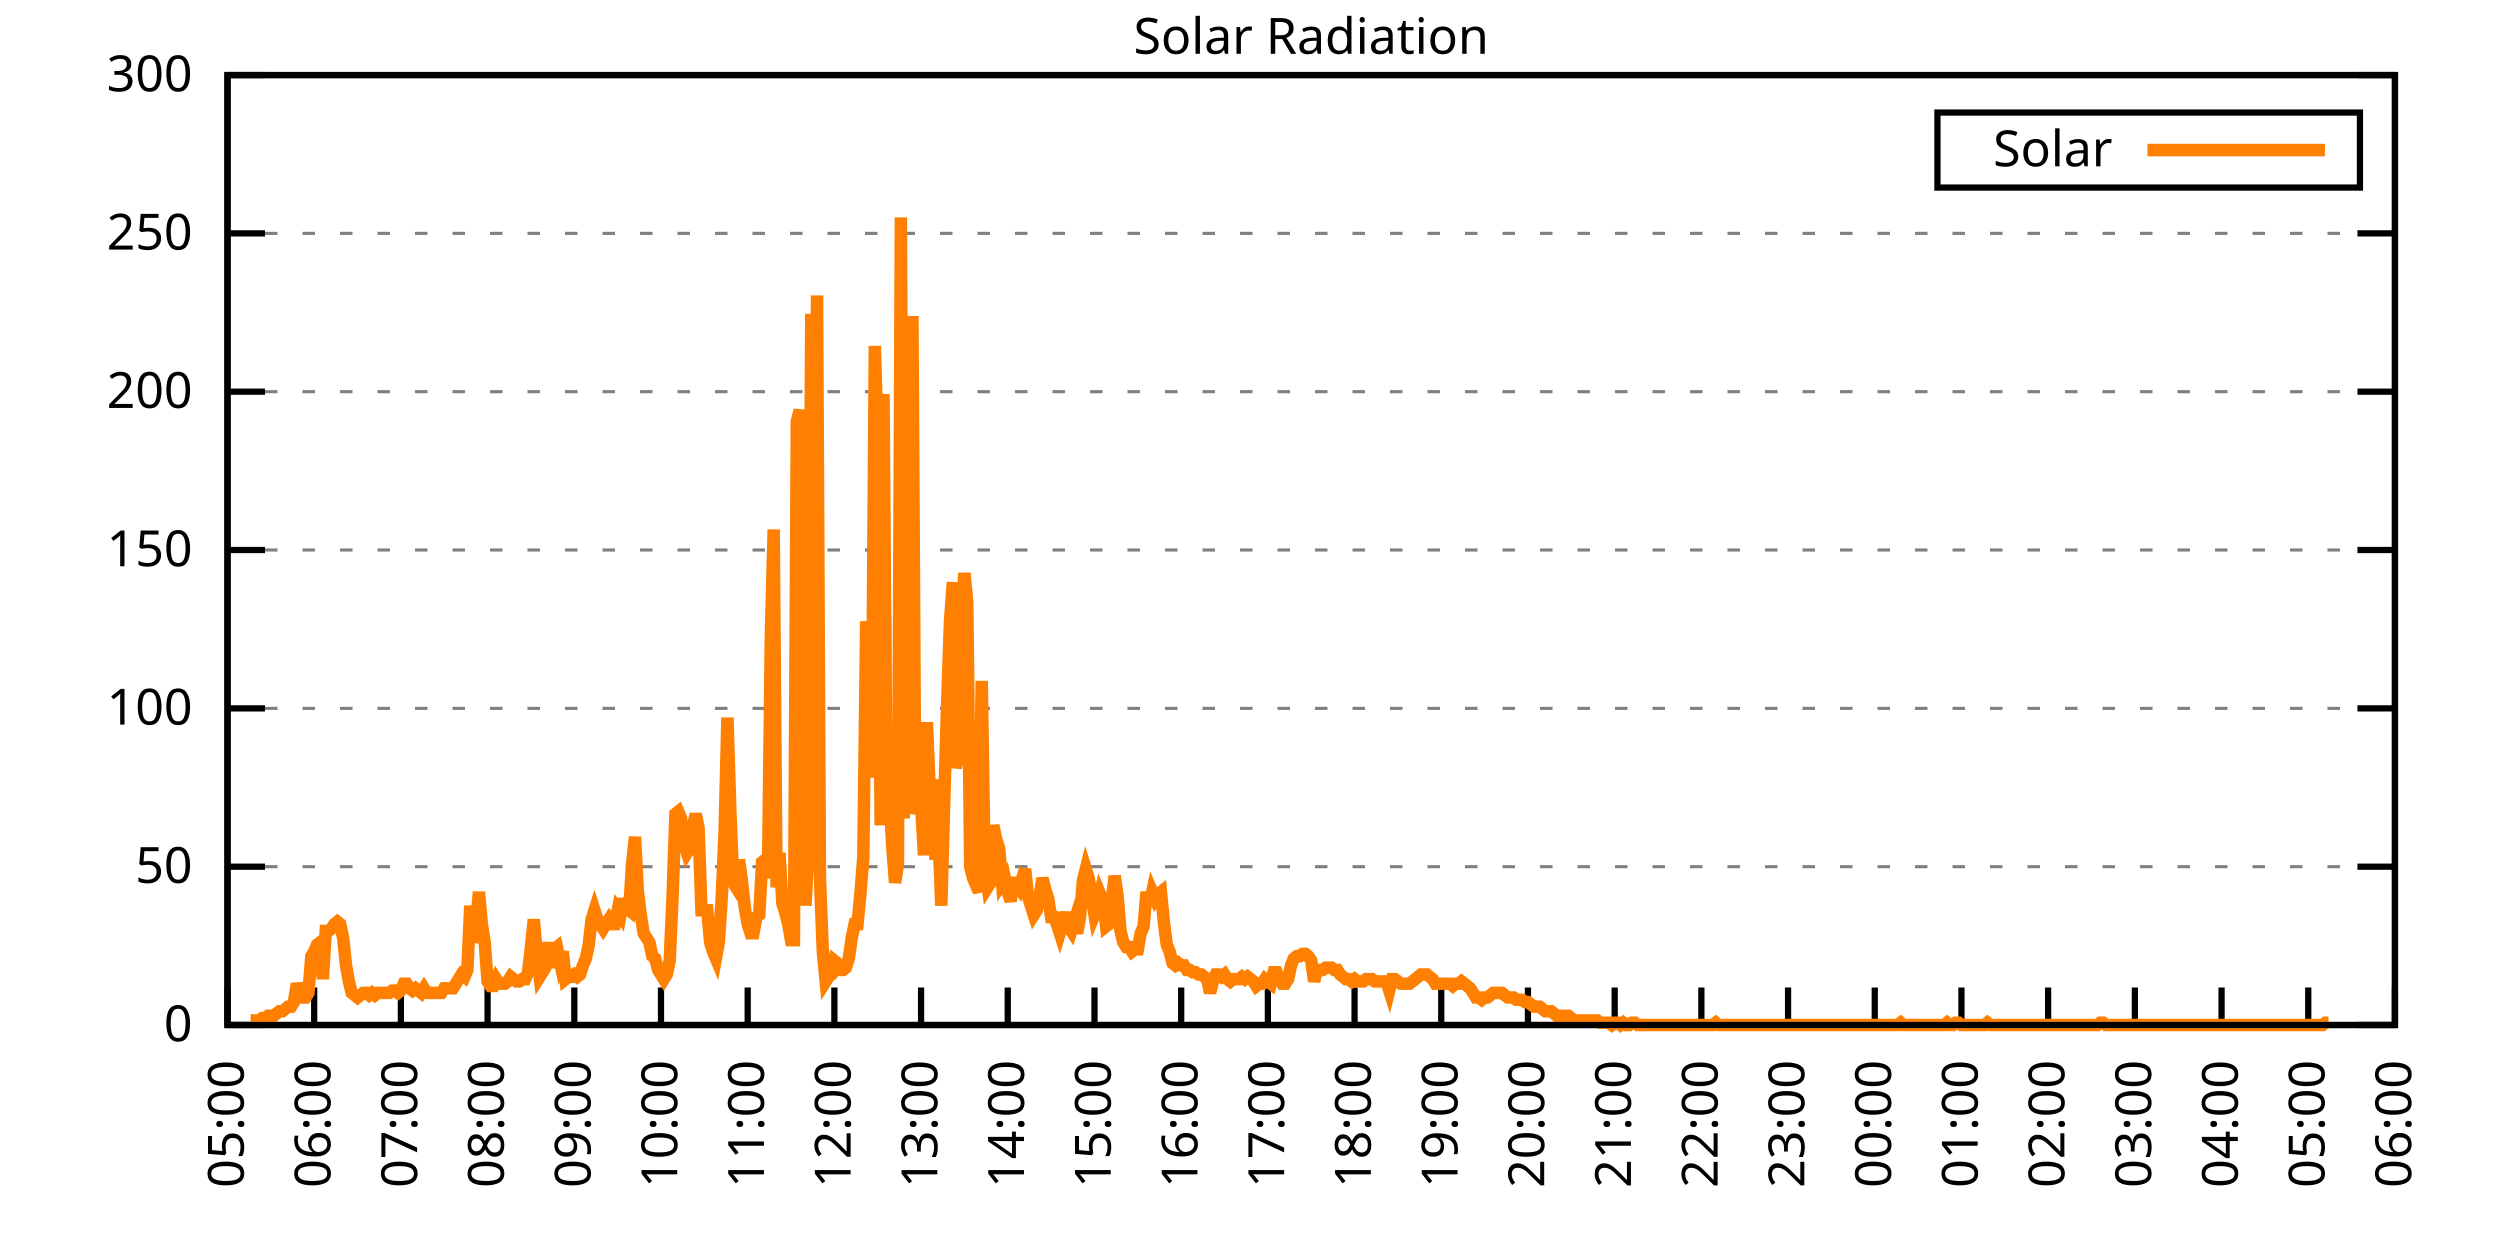
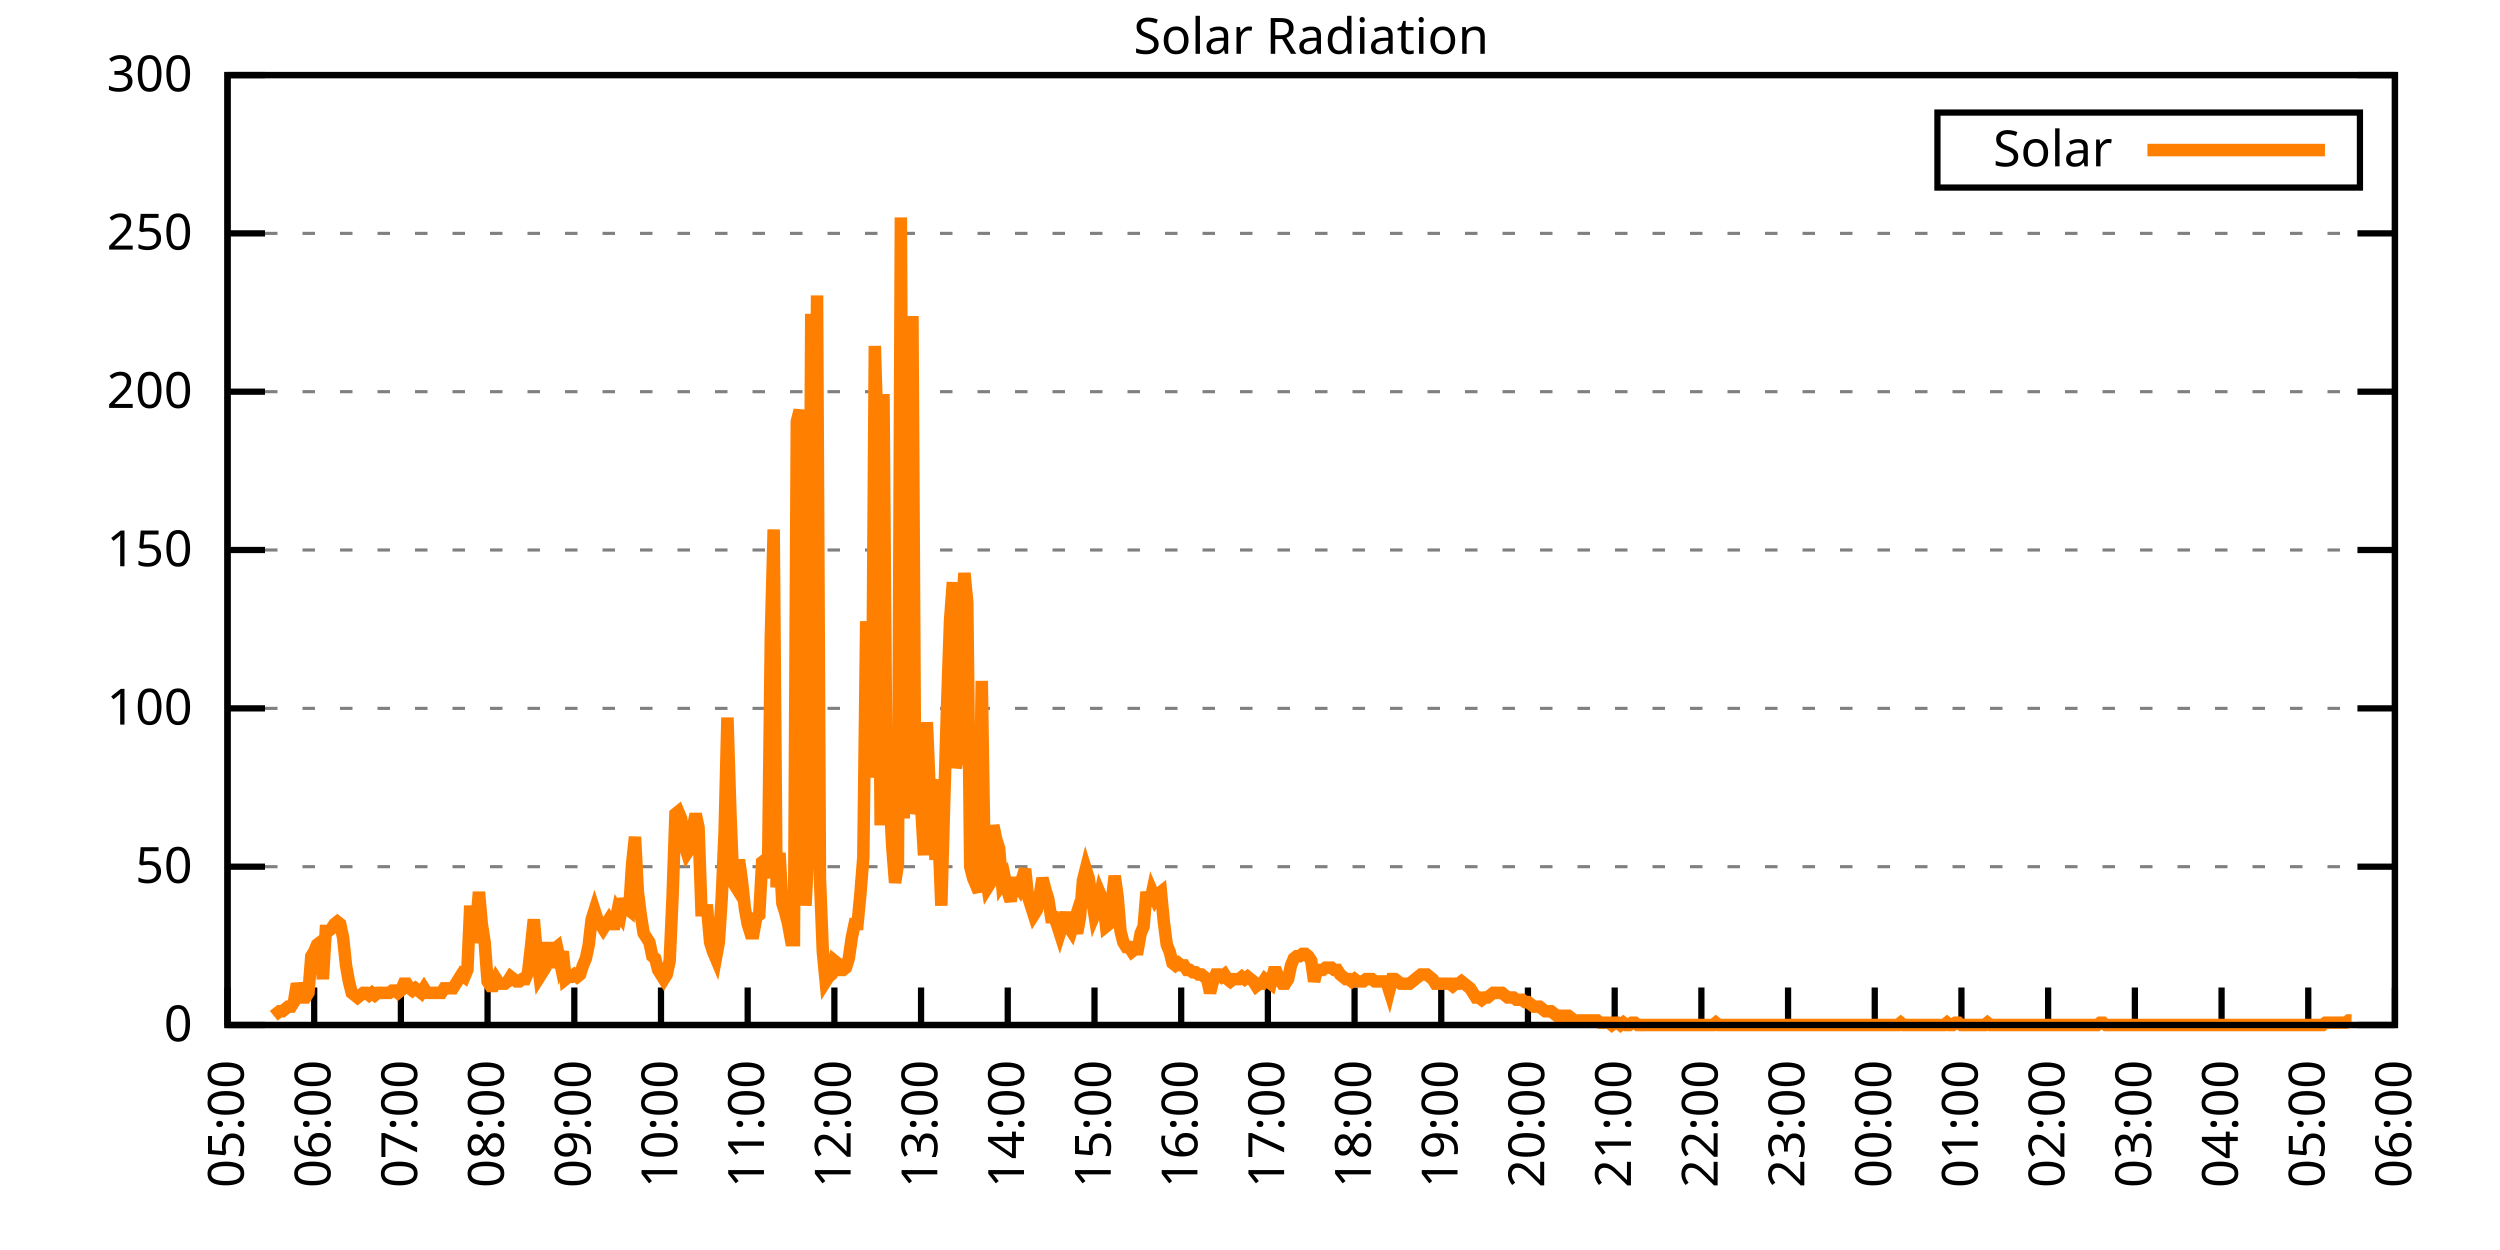
<svg xmlns="http://www.w3.org/2000/svg" xmlns:xlink="http://www.w3.org/1999/xlink" width="400" height="200" viewBox="0 0 400 200">
  <g id="gnuplot_canvas">
    <rect x="0" y="0" width="400" height="200" fill="none" />
    <defs>
      <circle id="gpDot" r="0.5" stroke-width="0.5" stroke="currentColor" />
      <path id="gpPt0" stroke-width="0.333" stroke="currentColor" d="M-1,0 h2 M0,-1 v2" />
      <path id="gpPt1" stroke-width="0.333" stroke="currentColor" d="M-1,-1 L1,1 M1,-1 L-1,1" />
      <path id="gpPt2" stroke-width="0.333" stroke="currentColor" d="M-1,0 L1,0 M0,-1 L0,1 M-1,-1 L1,1 M-1,1 L1,-1" />
      <rect id="gpPt3" stroke-width="0.333" stroke="currentColor" x="-1" y="-1" width="2" height="2" />
      <rect id="gpPt4" stroke-width="0.333" stroke="currentColor" fill="currentColor" x="-1" y="-1" width="2" height="2" />
      <circle id="gpPt5" stroke-width="0.333" stroke="currentColor" cx="0" cy="0" r="1" />
      <use xlink:href="#gpPt5" id="gpPt6" fill="currentColor" stroke="none" />
      <path id="gpPt7" stroke-width="0.333" stroke="currentColor" d="M0,-1.33 L-1.33,0.67 L1.33,0.67 z" />
      <use xlink:href="#gpPt7" id="gpPt8" fill="currentColor" stroke="none" />
      <use xlink:href="#gpPt7" id="gpPt9" stroke="currentColor" transform="rotate(180)" />
      <use xlink:href="#gpPt9" id="gpPt10" fill="currentColor" stroke="none" />
      <use xlink:href="#gpPt3" id="gpPt11" stroke="currentColor" transform="rotate(45)" />
      <use xlink:href="#gpPt11" id="gpPt12" fill="currentColor" stroke="none" />
      <path id="gpPt13" stroke-width="0.333" stroke="currentColor" d="M0,1.330 L1.265,0.411 L0.782,-1.067 L-0.782,-1.076 L-1.265,0.411 z" />
      <use xlink:href="#gpPt13" id="gpPt14" fill="currentColor" stroke="none" />
      <filter id="textbox" filterUnits="objectBoundingBox" x="0" y="0" height="1" width="1">
        <feFlood flood-color="white" flood-opacity="1" result="bgnd" />
        <feComposite in="SourceGraphic" in2="bgnd" operator="atop" />
      </filter>
      <filter id="greybox" filterUnits="objectBoundingBox" x="0" y="0" height="1" width="1">
        <feFlood flood-color="lightgrey" flood-opacity="1" result="grey" />
        <feComposite in="SourceGraphic" in2="grey" operator="atop" />
      </filter>
    </defs>
    <g fill="none" color="white" stroke="currentColor" stroke-width="1.00" stroke-linecap="butt" stroke-linejoin="miter">
</g>
    <g fill="none" color="black" stroke="currentColor" stroke-width="1.00" stroke-linecap="butt" stroke-linejoin="miter">
      <g stroke="none" shape-rendering="crispEdges">
        <polygon fill="rgb(255, 255, 255)" points="36.40,164.00 383.18,164.00 383.18,12.02 36.40,12.02 " />
      </g>
    </g>
    <g fill="none" color="black" stroke="currentColor" stroke-width="1.00" stroke-linecap="butt" stroke-linejoin="miter">
</g>
    <g fill="none" color="black" stroke="black" stroke-width="0.50" stroke-linecap="butt" stroke-linejoin="miter">
</g>
    <g fill="none" color="gray" stroke="currentColor" stroke-width="0.50" stroke-linecap="butt" stroke-linejoin="miter">
      <path stroke="gray" stroke-dasharray="2,4" class="gridline" d="M36.40,164.00 L383.19,164.00  " />
    </g>
    <g fill="none" color="gray" stroke="gray" stroke-width="1.00" stroke-linecap="butt" stroke-linejoin="miter">
</g>
    <g fill="none" color="black" stroke="currentColor" stroke-width="1.00" stroke-linecap="butt" stroke-linejoin="miter">
      <path stroke="black" d="M36.40,164.00 L42.40,164.00 M383.19,164.00 L377.19,164.00  " />
      <g transform="translate(30.80,166.60)" stroke="none" fill="black" font-family="Sans" font-size="8.00" text-anchor="end">
        <text>
          <tspan font-family="Sans"> 0</tspan>
        </text>
      </g>
    </g>
    <g fill="none" color="black" stroke="currentColor" stroke-width="1.00" stroke-linecap="butt" stroke-linejoin="miter">
</g>
    <g fill="none" color="black" stroke="black" stroke-width="0.50" stroke-linecap="butt" stroke-linejoin="miter">
</g>
    <g fill="none" color="gray" stroke="currentColor" stroke-width="0.50" stroke-linecap="butt" stroke-linejoin="miter">
      <path stroke="gray" stroke-dasharray="2,4" class="gridline" d="M36.40,138.67 L383.19,138.67  " />
    </g>
    <g fill="none" color="gray" stroke="gray" stroke-width="1.00" stroke-linecap="butt" stroke-linejoin="miter">
</g>
    <g fill="none" color="black" stroke="currentColor" stroke-width="1.00" stroke-linecap="butt" stroke-linejoin="miter">
      <path stroke="black" d="M36.40,138.67 L42.40,138.67 M383.19,138.67 L377.19,138.67  " />
      <g transform="translate(30.80,141.27)" stroke="none" fill="black" font-family="Sans" font-size="8.00" text-anchor="end">
        <text>
          <tspan font-family="Sans"> 50</tspan>
        </text>
      </g>
    </g>
    <g fill="none" color="black" stroke="currentColor" stroke-width="1.00" stroke-linecap="butt" stroke-linejoin="miter">
</g>
    <g fill="none" color="black" stroke="black" stroke-width="0.50" stroke-linecap="butt" stroke-linejoin="miter">
</g>
    <g fill="none" color="gray" stroke="currentColor" stroke-width="0.50" stroke-linecap="butt" stroke-linejoin="miter">
      <path stroke="gray" stroke-dasharray="2,4" class="gridline" d="M36.40,113.34 L383.19,113.34  " />
    </g>
    <g fill="none" color="gray" stroke="gray" stroke-width="1.00" stroke-linecap="butt" stroke-linejoin="miter">
</g>
    <g fill="none" color="black" stroke="currentColor" stroke-width="1.00" stroke-linecap="butt" stroke-linejoin="miter">
      <path stroke="black" d="M36.40,113.34 L42.40,113.34 M383.19,113.34 L377.19,113.34  " />
      <g transform="translate(30.80,115.94)" stroke="none" fill="black" font-family="Sans" font-size="8.00" text-anchor="end">
        <text>
          <tspan font-family="Sans"> 100</tspan>
        </text>
      </g>
    </g>
    <g fill="none" color="black" stroke="currentColor" stroke-width="1.00" stroke-linecap="butt" stroke-linejoin="miter">
</g>
    <g fill="none" color="black" stroke="black" stroke-width="0.50" stroke-linecap="butt" stroke-linejoin="miter">
</g>
    <g fill="none" color="gray" stroke="currentColor" stroke-width="0.50" stroke-linecap="butt" stroke-linejoin="miter">
      <path stroke="gray" stroke-dasharray="2,4" class="gridline" d="M36.40,88.00 L383.19,88.00  " />
    </g>
    <g fill="none" color="gray" stroke="gray" stroke-width="1.00" stroke-linecap="butt" stroke-linejoin="miter">
</g>
    <g fill="none" color="black" stroke="currentColor" stroke-width="1.00" stroke-linecap="butt" stroke-linejoin="miter">
      <path stroke="black" d="M36.40,88.00 L42.40,88.00 M383.19,88.00 L377.19,88.00  " />
      <g transform="translate(30.80,90.60)" stroke="none" fill="black" font-family="Sans" font-size="8.00" text-anchor="end">
        <text>
          <tspan font-family="Sans"> 150</tspan>
        </text>
      </g>
    </g>
    <g fill="none" color="black" stroke="currentColor" stroke-width="1.00" stroke-linecap="butt" stroke-linejoin="miter">
</g>
    <g fill="none" color="black" stroke="black" stroke-width="0.50" stroke-linecap="butt" stroke-linejoin="miter">
</g>
    <g fill="none" color="gray" stroke="currentColor" stroke-width="0.50" stroke-linecap="butt" stroke-linejoin="miter">
      <path stroke="gray" stroke-dasharray="2,4" class="gridline" d="M36.40,62.67 L383.19,62.67  " />
    </g>
    <g fill="none" color="gray" stroke="gray" stroke-width="1.00" stroke-linecap="butt" stroke-linejoin="miter">
</g>
    <g fill="none" color="black" stroke="currentColor" stroke-width="1.00" stroke-linecap="butt" stroke-linejoin="miter">
      <path stroke="black" d="M36.40,62.67 L42.40,62.67 M383.19,62.67 L377.19,62.67  " />
      <g transform="translate(30.80,65.27)" stroke="none" fill="black" font-family="Sans" font-size="8.00" text-anchor="end">
        <text>
          <tspan font-family="Sans"> 200</tspan>
        </text>
      </g>
    </g>
    <g fill="none" color="black" stroke="currentColor" stroke-width="1.00" stroke-linecap="butt" stroke-linejoin="miter">
</g>
    <g fill="none" color="black" stroke="black" stroke-width="0.50" stroke-linecap="butt" stroke-linejoin="miter">
</g>
    <g fill="none" color="gray" stroke="currentColor" stroke-width="0.50" stroke-linecap="butt" stroke-linejoin="miter">
      <path stroke="gray" stroke-dasharray="2,4" class="gridline" d="M36.40,37.34 L383.19,37.34  " />
    </g>
    <g fill="none" color="gray" stroke="gray" stroke-width="1.00" stroke-linecap="butt" stroke-linejoin="miter">
</g>
    <g fill="none" color="black" stroke="currentColor" stroke-width="1.00" stroke-linecap="butt" stroke-linejoin="miter">
      <path stroke="black" d="M36.40,37.34 L42.40,37.34 M383.19,37.34 L377.19,37.34  " />
      <g transform="translate(30.80,39.94)" stroke="none" fill="black" font-family="Sans" font-size="8.00" text-anchor="end">
        <text>
          <tspan font-family="Sans"> 250</tspan>
        </text>
      </g>
    </g>
    <g fill="none" color="black" stroke="currentColor" stroke-width="1.00" stroke-linecap="butt" stroke-linejoin="miter">
</g>
    <g fill="none" color="black" stroke="black" stroke-width="0.50" stroke-linecap="butt" stroke-linejoin="miter">
</g>
    <g fill="none" color="gray" stroke="currentColor" stroke-width="0.50" stroke-linecap="butt" stroke-linejoin="miter">
      <path stroke="gray" stroke-dasharray="2,4" class="gridline" d="M36.40,12.01 L383.19,12.01  " />
    </g>
    <g fill="none" color="gray" stroke="gray" stroke-width="1.00" stroke-linecap="butt" stroke-linejoin="miter">
</g>
    <g fill="none" color="black" stroke="currentColor" stroke-width="1.00" stroke-linecap="butt" stroke-linejoin="miter">
      <path stroke="black" d="M36.40,12.01 L42.40,12.01 M383.19,12.01 L377.19,12.01  " />
      <g transform="translate(30.80,14.61)" stroke="none" fill="black" font-family="Sans" font-size="8.00" text-anchor="end">
        <text>
          <tspan font-family="Sans"> 300</tspan>
        </text>
      </g>
    </g>
    <g fill="none" color="black" stroke="currentColor" stroke-width="1.00" stroke-linecap="butt" stroke-linejoin="miter">
      <path stroke="black" d="M36.40,164.00 L36.40,158.00  " />
      <g transform="translate(39.00,169.60) rotate(270.00)" stroke="none" fill="black" font-family="Sans" font-size="8.00" text-anchor="end">
        <text>
          <tspan font-family="Sans">05:00</tspan>
        </text>
      </g>
    </g>
    <g fill="none" color="black" stroke="currentColor" stroke-width="1.00" stroke-linecap="butt" stroke-linejoin="miter">
      <path stroke="black" d="M50.27,164.00 L50.27,158.00  " />
      <g transform="translate(52.87,169.60) rotate(270.00)" stroke="none" fill="black" font-family="Sans" font-size="8.00" text-anchor="end">
        <text>
          <tspan font-family="Sans">06:00</tspan>
        </text>
      </g>
    </g>
    <g fill="none" color="black" stroke="currentColor" stroke-width="1.00" stroke-linecap="butt" stroke-linejoin="miter">
      <path stroke="black" d="M64.14,164.00 L64.14,158.00  " />
      <g transform="translate(66.74,169.60) rotate(270.00)" stroke="none" fill="black" font-family="Sans" font-size="8.00" text-anchor="end">
        <text>
          <tspan font-family="Sans">07:00</tspan>
        </text>
      </g>
    </g>
    <g fill="none" color="black" stroke="currentColor" stroke-width="1.00" stroke-linecap="butt" stroke-linejoin="miter">
      <path stroke="black" d="M78.01,164.00 L78.01,158.00  " />
      <g transform="translate(80.61,169.60) rotate(270.00)" stroke="none" fill="black" font-family="Sans" font-size="8.00" text-anchor="end">
        <text>
          <tspan font-family="Sans">08:00</tspan>
        </text>
      </g>
    </g>
    <g fill="none" color="black" stroke="currentColor" stroke-width="1.00" stroke-linecap="butt" stroke-linejoin="miter">
      <path stroke="black" d="M91.89,164.00 L91.89,158.00  " />
      <g transform="translate(94.49,169.60) rotate(270.00)" stroke="none" fill="black" font-family="Sans" font-size="8.00" text-anchor="end">
        <text>
          <tspan font-family="Sans">09:00</tspan>
        </text>
      </g>
    </g>
    <g fill="none" color="black" stroke="currentColor" stroke-width="1.00" stroke-linecap="butt" stroke-linejoin="miter">
      <path stroke="black" d="M105.76,164.00 L105.76,158.00  " />
      <g transform="translate(108.36,169.60) rotate(270.00)" stroke="none" fill="black" font-family="Sans" font-size="8.00" text-anchor="end">
        <text>
          <tspan font-family="Sans">10:00</tspan>
        </text>
      </g>
    </g>
    <g fill="none" color="black" stroke="currentColor" stroke-width="1.00" stroke-linecap="butt" stroke-linejoin="miter">
      <path stroke="black" d="M119.63,164.00 L119.63,158.00  " />
      <g transform="translate(122.23,169.60) rotate(270.00)" stroke="none" fill="black" font-family="Sans" font-size="8.00" text-anchor="end">
        <text>
          <tspan font-family="Sans">11:00</tspan>
        </text>
      </g>
    </g>
    <g fill="none" color="black" stroke="currentColor" stroke-width="1.00" stroke-linecap="butt" stroke-linejoin="miter">
      <path stroke="black" d="M133.50,164.00 L133.50,158.00  " />
      <g transform="translate(136.10,169.60) rotate(270.00)" stroke="none" fill="black" font-family="Sans" font-size="8.00" text-anchor="end">
        <text>
          <tspan font-family="Sans">12:00</tspan>
        </text>
      </g>
    </g>
    <g fill="none" color="black" stroke="currentColor" stroke-width="1.00" stroke-linecap="butt" stroke-linejoin="miter">
      <path stroke="black" d="M147.37,164.00 L147.37,158.00  " />
      <g transform="translate(149.97,169.60) rotate(270.00)" stroke="none" fill="black" font-family="Sans" font-size="8.00" text-anchor="end">
        <text>
          <tspan font-family="Sans">13:00</tspan>
        </text>
      </g>
    </g>
    <g fill="none" color="black" stroke="currentColor" stroke-width="1.00" stroke-linecap="butt" stroke-linejoin="miter">
      <path stroke="black" d="M161.24,164.00 L161.24,158.00  " />
      <g transform="translate(163.84,169.60) rotate(270.00)" stroke="none" fill="black" font-family="Sans" font-size="8.00" text-anchor="end">
        <text>
          <tspan font-family="Sans">14:00</tspan>
        </text>
      </g>
    </g>
    <g fill="none" color="black" stroke="currentColor" stroke-width="1.00" stroke-linecap="butt" stroke-linejoin="miter">
      <path stroke="black" d="M175.12,164.00 L175.12,158.00  " />
      <g transform="translate(177.72,169.60) rotate(270.00)" stroke="none" fill="black" font-family="Sans" font-size="8.00" text-anchor="end">
        <text>
          <tspan font-family="Sans">15:00</tspan>
        </text>
      </g>
    </g>
    <g fill="none" color="black" stroke="currentColor" stroke-width="1.00" stroke-linecap="butt" stroke-linejoin="miter">
      <path stroke="black" d="M188.99,164.00 L188.99,158.00  " />
      <g transform="translate(191.59,169.60) rotate(270.00)" stroke="none" fill="black" font-family="Sans" font-size="8.00" text-anchor="end">
        <text>
          <tspan font-family="Sans">16:00</tspan>
        </text>
      </g>
    </g>
    <g fill="none" color="black" stroke="currentColor" stroke-width="1.00" stroke-linecap="butt" stroke-linejoin="miter">
      <path stroke="black" d="M202.86,164.00 L202.86,158.00  " />
      <g transform="translate(205.46,169.60) rotate(270.00)" stroke="none" fill="black" font-family="Sans" font-size="8.00" text-anchor="end">
        <text>
          <tspan font-family="Sans">17:00</tspan>
        </text>
      </g>
    </g>
    <g fill="none" color="black" stroke="currentColor" stroke-width="1.00" stroke-linecap="butt" stroke-linejoin="miter">
      <path stroke="black" d="M216.73,164.00 L216.73,158.00  " />
      <g transform="translate(219.33,169.60) rotate(270.00)" stroke="none" fill="black" font-family="Sans" font-size="8.00" text-anchor="end">
        <text>
          <tspan font-family="Sans">18:00</tspan>
        </text>
      </g>
    </g>
    <g fill="none" color="black" stroke="currentColor" stroke-width="1.00" stroke-linecap="butt" stroke-linejoin="miter">
      <path stroke="black" d="M230.60,164.00 L230.60,158.00  " />
      <g transform="translate(233.20,169.60) rotate(270.00)" stroke="none" fill="black" font-family="Sans" font-size="8.00" text-anchor="end">
        <text>
          <tspan font-family="Sans">19:00</tspan>
        </text>
      </g>
    </g>
    <g fill="none" color="black" stroke="currentColor" stroke-width="1.00" stroke-linecap="butt" stroke-linejoin="miter">
      <path stroke="black" d="M244.47,164.00 L244.47,158.00  " />
      <g transform="translate(247.07,169.60) rotate(270.00)" stroke="none" fill="black" font-family="Sans" font-size="8.00" text-anchor="end">
        <text>
          <tspan font-family="Sans">20:00</tspan>
        </text>
      </g>
    </g>
    <g fill="none" color="black" stroke="currentColor" stroke-width="1.00" stroke-linecap="butt" stroke-linejoin="miter">
      <path stroke="black" d="M258.35,164.00 L258.35,158.00  " />
      <g transform="translate(260.95,169.60) rotate(270.00)" stroke="none" fill="black" font-family="Sans" font-size="8.00" text-anchor="end">
        <text>
          <tspan font-family="Sans">21:00</tspan>
        </text>
      </g>
    </g>
    <g fill="none" color="black" stroke="currentColor" stroke-width="1.00" stroke-linecap="butt" stroke-linejoin="miter">
      <path stroke="black" d="M272.22,164.00 L272.22,158.00  " />
      <g transform="translate(274.82,169.60) rotate(270.00)" stroke="none" fill="black" font-family="Sans" font-size="8.00" text-anchor="end">
        <text>
          <tspan font-family="Sans">22:00</tspan>
        </text>
      </g>
    </g>
    <g fill="none" color="black" stroke="currentColor" stroke-width="1.00" stroke-linecap="butt" stroke-linejoin="miter">
      <path stroke="black" d="M286.09,164.00 L286.09,158.00  " />
      <g transform="translate(288.69,169.60) rotate(270.00)" stroke="none" fill="black" font-family="Sans" font-size="8.00" text-anchor="end">
        <text>
          <tspan font-family="Sans">23:00</tspan>
        </text>
      </g>
    </g>
    <g fill="none" color="black" stroke="currentColor" stroke-width="1.00" stroke-linecap="butt" stroke-linejoin="miter">
      <path stroke="black" d="M299.96,164.00 L299.96,158.00  " />
      <g transform="translate(302.56,169.60) rotate(270.00)" stroke="none" fill="black" font-family="Sans" font-size="8.00" text-anchor="end">
        <text>
          <tspan font-family="Sans">00:00</tspan>
        </text>
      </g>
    </g>
    <g fill="none" color="black" stroke="currentColor" stroke-width="1.00" stroke-linecap="butt" stroke-linejoin="miter">
      <path stroke="black" d="M313.83,164.00 L313.83,158.00  " />
      <g transform="translate(316.43,169.60) rotate(270.00)" stroke="none" fill="black" font-family="Sans" font-size="8.00" text-anchor="end">
        <text>
          <tspan font-family="Sans">01:00</tspan>
        </text>
      </g>
    </g>
    <g fill="none" color="black" stroke="currentColor" stroke-width="1.00" stroke-linecap="butt" stroke-linejoin="miter">
      <path stroke="black" d="M327.70,164.00 L327.70,158.00  " />
      <g transform="translate(330.30,169.60) rotate(270.00)" stroke="none" fill="black" font-family="Sans" font-size="8.00" text-anchor="end">
        <text>
          <tspan font-family="Sans">02:00</tspan>
        </text>
      </g>
    </g>
    <g fill="none" color="black" stroke="currentColor" stroke-width="1.00" stroke-linecap="butt" stroke-linejoin="miter">
      <path stroke="black" d="M341.58,164.00 L341.58,158.00  " />
      <g transform="translate(344.18,169.60) rotate(270.00)" stroke="none" fill="black" font-family="Sans" font-size="8.00" text-anchor="end">
        <text>
          <tspan font-family="Sans">03:00</tspan>
        </text>
      </g>
    </g>
    <g fill="none" color="black" stroke="currentColor" stroke-width="1.00" stroke-linecap="butt" stroke-linejoin="miter">
      <path stroke="black" d="M355.45,164.00 L355.45,158.00  " />
      <g transform="translate(358.05,169.60) rotate(270.00)" stroke="none" fill="black" font-family="Sans" font-size="8.00" text-anchor="end">
        <text>
          <tspan font-family="Sans">04:00</tspan>
        </text>
      </g>
    </g>
    <g fill="none" color="black" stroke="currentColor" stroke-width="1.00" stroke-linecap="butt" stroke-linejoin="miter">
      <path stroke="black" d="M369.32,164.00 L369.32,158.00  " />
      <g transform="translate(371.92,169.60) rotate(270.00)" stroke="none" fill="black" font-family="Sans" font-size="8.00" text-anchor="end">
        <text>
          <tspan font-family="Sans">05:00</tspan>
        </text>
      </g>
    </g>
    <g fill="none" color="black" stroke="currentColor" stroke-width="1.00" stroke-linecap="butt" stroke-linejoin="miter">
      <path stroke="black" d="M383.19,164.00 L383.19,158.00  " />
      <g transform="translate(385.79,169.60) rotate(270.00)" stroke="none" fill="black" font-family="Sans" font-size="8.00" text-anchor="end">
        <text>
          <tspan font-family="Sans">06:00</tspan>
        </text>
      </g>
    </g>
    <g fill="none" color="black" stroke="currentColor" stroke-width="1.00" stroke-linecap="butt" stroke-linejoin="miter">
</g>
    <g fill="none" color="black" stroke="currentColor" stroke-width="1.00" stroke-linecap="butt" stroke-linejoin="miter">
      <path stroke="black" d="M36.40,12.01 L36.40,164.00 L383.19,164.00 L383.19,12.01 L36.40,12.01 Z  " />
    </g>
    <g fill="none" color="black" stroke="currentColor" stroke-width="1.00" stroke-linecap="butt" stroke-linejoin="miter">
</g>
    <g fill="none" color="black" stroke="currentColor" stroke-width="1.00" stroke-linecap="butt" stroke-linejoin="miter">
      <path stroke="black" d="M309.99,30.01 L309.99,18.01 L377.59,18.01 L377.59,30.01 L309.99,30.01 Z  " />
    </g>
    <g id="Solar_Radiation_plot_1">
      <g fill="none" color="white" stroke="black" stroke-width="2.00" stroke-linecap="butt" stroke-linejoin="miter">
</g>
      <g fill="none" color="black" stroke="currentColor" stroke-width="2.00" stroke-linecap="butt" stroke-linejoin="miter">
        <g transform="translate(337.99,26.61)" stroke="none" fill="black" font-family="Sans" font-size="8.00" text-anchor="end">
          <text>
            <tspan font-family="Sans">Solar</tspan>
          </text>
        </g>
      </g>
      <g fill="none" color="black" stroke="currentColor" stroke-width="2.00" stroke-linecap="butt" stroke-linejoin="miter">
-         <path stroke="rgb(255, 127,   0)" d="M343.59,24.01 L371.99,24.01 M40.10,163.27 L40.56,163.27 L41.02,163.27 L41.49,163.27 L41.95,162.90 L42.41,162.90   L42.87,162.53 L43.34,162.53 L43.80,162.53 L44.26,162.16 L44.72,161.80 L45.19,161.80 L45.65,161.43 L46.11,161.06   L46.57,161.06 L47.03,160.33 L47.50,157.39 L47.96,158.86 L48.42,159.60 L48.88,159.60 L49.35,158.86 L49.81,152.99   L50.27,152.25 L50.73,151.15 L51.20,150.79 L51.66,156.66 L52.12,148.95 L52.58,148.95 L53.05,148.58 L53.51,147.85   L53.97,147.48 L54.43,147.85 L54.90,150.05 L55.36,154.46 L55.82,157.03 L56.28,158.86 L56.75,159.23 L57.21,159.60   L57.67,159.23 L58.13,158.86 L58.59,158.86 L59.06,159.23 L59.52,158.86 L59.98,159.23 L60.44,158.86 L60.91,158.86   L61.37,158.86 L61.83,158.86 L62.29,158.86 L62.76,158.49 L63.22,158.49 L63.68,158.86 L64.14,158.49 L64.61,157.39   L65.07,157.39 L65.53,158.13 L65.99,158.49 L66.46,158.13 L66.92,158.49 L67.38,158.86 L67.84,158.13 L68.30,158.86   L68.77,158.86 L69.23,158.86 L69.69,158.86 L70.15,158.86 L70.62,158.86 L71.08,158.13 L71.54,158.13 L72.00,158.13   L72.47,158.13 L72.93,157.39 L73.39,156.66 L73.85,155.92 L74.32,156.29 L74.78,155.19 L75.24,144.91 L75.70,150.79   L76.17,148.22 L76.63,142.71 L77.09,147.85 L77.55,150.79 L78.01,157.03 L78.48,157.76 L78.94,157.76 L79.40,156.66   L79.86,157.39 L80.33,157.39 L80.79,157.39 L81.25,157.03 L81.71,156.29 L82.18,156.66 L82.64,157.03 L83.10,157.03   L83.56,156.66 L84.03,156.66 L84.49,155.56 L84.95,151.52 L85.41,147.11 L85.88,152.62 L86.34,156.29 L86.80,155.56   L87.26,154.82 L87.72,150.79 L88.19,154.82 L88.65,151.89 L89.11,151.52 L89.57,153.72 L90.04,152.25 L90.50,156.66   L90.96,156.29 L91.42,156.29 L91.89,155.92 L92.35,156.29 L92.81,155.92 L93.27,154.46 L93.74,153.35 L94.20,151.15   L94.66,147.11 L95.12,145.65 L95.59,147.11 L96.05,147.85 L96.51,148.58 L96.97,147.85 L97.44,147.11 L97.90,147.85   L98.36,147.85 L98.82,145.65 L99.28,146.38 L99.75,143.81 L100.21,145.28 L100.67,145.65 L101.13,138.30 L101.60,133.90   L102.06,142.71 L102.52,146.38 L102.98,149.32 L103.45,150.05 L103.91,150.79 L104.37,152.99 L104.83,153.35 L105.30,155.19   L105.76,155.92 L106.22,156.66 L106.68,155.92 L107.15,153.72 L107.61,143.44 L108.07,130.23 L108.53,129.86 L108.99,130.96   L109.46,135.00 L109.92,136.47 L110.38,135.74 L110.84,132.43 L111.31,130.23 L111.77,132.43 L112.23,145.65 L112.69,145.65   L113.16,145.65 L113.62,150.79 L114.08,152.25 L114.54,153.35 L115.01,150.79 L115.47,143.81 L115.93,133.17 L116.39,114.81   L116.86,129.86 L117.32,141.24 L117.78,141.98 L118.24,137.57 L118.70,140.87 L119.17,145.28 L119.63,147.85 L120.09,149.32   L120.55,149.32 L121.02,146.75 L121.48,146.38 L121.94,137.94 L122.40,137.57 L122.87,140.51 L123.33,101.96 L123.79,84.71   L124.25,141.98 L124.72,136.47 L125.18,144.55 L125.64,146.01 L126.10,147.85 L126.57,150.42 L127.03,150.42 L127.49,67.46   L127.95,65.62 L128.41,70.76 L128.88,144.91 L129.34,135.74 L129.80,50.21 L130.26,117.75 L130.73,47.27 L131.19,140.51   L131.65,152.25 L132.11,157.03 L132.58,156.29 L133.04,155.92 L133.50,153.72 L133.96,154.09 L134.43,155.19 L134.89,155.19   L135.35,154.82 L135.81,153.35 L136.28,150.05 L136.74,147.85 L137.20,147.85 L137.66,143.08 L138.13,137.20 L138.59,99.39   L139.05,124.36 L139.51,119.95 L139.97,55.35 L140.44,70.76 L140.90,132.06 L141.36,63.05 L141.82,123.62 L142.29,126.19   L142.75,135.37 L143.21,141.24 L143.67,138.30 L144.14,34.79 L144.60,130.96 L145.06,78.10 L145.52,75.17 L145.99,50.57   L146.45,130.23 L146.91,128.39 L147.37,128.76 L147.84,136.84 L148.30,115.55 L148.76,126.56 L149.22,124.72 L149.68,137.57   L150.15,133.17 L150.61,144.91 L151.07,128.39 L151.53,112.98 L152.00,99.39 L152.46,93.15 L152.92,122.89 L153.38,120.32   L153.85,97.93 L154.31,91.69 L154.77,96.46 L155.23,138.67 L155.70,140.51 L156.16,141.61 L156.62,142.71 L157.08,108.94   L157.55,139.04 L158.01,141.98 L158.47,141.24 L158.93,132.06 L159.39,134.27 L159.86,135.74 L160.32,141.24 L160.78,140.51   L161.24,142.71 L161.71,144.18 L162.17,141.24 L162.63,141.24 L163.09,141.98 L163.56,140.51 L164.02,139.04 L164.48,143.44   L164.94,144.91 L165.41,146.38 L165.87,145.65 L166.33,143.44 L166.79,140.51 L167.26,142.34 L167.72,143.81 L168.18,146.75   L168.64,146.75 L169.10,147.85 L169.57,149.32 L170.03,147.85 L170.49,146.01 L170.95,148.22 L171.42,148.95 L171.88,147.48   L172.34,149.32 L172.80,146.75 L173.27,140.87 L173.73,139.04 L174.19,140.51 L174.65,143.44 L175.12,146.38 L175.58,145.28   L176.04,143.08 L176.50,144.18 L176.97,148.22 L177.43,147.85 L177.89,144.18 L178.35,140.14 L178.82,143.44 L179.28,148.95   L179.74,150.79 L180.20,151.52 L180.66,151.52 L181.13,152.25 L181.59,151.89 L182.05,151.89 L182.51,149.32 L182.98,148.22   L183.44,142.71 L183.90,144.91 L184.36,142.71 L184.83,143.81 L185.29,143.08 L185.75,142.71 L186.21,147.48 L186.68,151.15   L187.14,152.25 L187.60,154.09 L188.06,154.46 L188.53,154.09 L188.99,154.46 L189.45,154.46 L189.91,155.19 L190.37,155.19   L190.84,155.56 L191.30,155.56 L191.76,155.92 L192.22,155.92 L192.69,156.29 L193.15,156.66 L193.61,158.86 L194.07,157.03   L194.54,155.92 L195.00,155.92 L195.46,156.29 L195.92,155.92 L196.39,156.66 L196.85,157.03 L197.31,156.66 L197.77,156.66   L198.24,156.66 L198.70,156.29 L199.16,156.66 L199.62,156.29 L200.08,156.66 L200.55,157.03 L201.01,157.76 L201.47,157.39   L201.93,157.39 L202.40,156.66 L202.86,157.03 L203.32,157.39 L203.78,155.56 L204.25,155.56 L204.71,156.66 L205.17,157.39   L205.63,157.39 L206.10,156.66 L206.56,154.46 L207.02,153.35 L207.48,152.99 L207.95,152.99 L208.41,152.62 L208.87,152.62   L209.33,152.99 L209.80,153.72 L210.26,157.03 L210.72,155.19 L211.18,155.19 L211.64,155.19 L212.11,154.82 L212.57,154.82   L213.03,154.82 L213.49,155.19 L213.96,155.19 L214.42,155.92 L214.88,156.29 L215.34,156.66 L215.81,156.66 L216.27,157.03   L216.73,156.66 L217.19,157.03 L217.66,157.03 L218.12,157.03 L218.58,156.66 L219.04,156.66 L219.51,156.66 L219.97,157.03   L220.43,157.03 L220.89,157.03 L221.35,157.03 L221.82,157.03 L222.28,158.49 L222.74,156.66 L223.20,156.66 L223.67,157.03   L224.13,157.39 L224.59,157.39 L225.05,157.39 L225.52,157.39 L225.98,157.03 L226.44,156.66 L226.90,156.29 L227.37,155.92   L227.83,155.92 L228.29,155.92 L228.75,156.29 L229.22,156.66 L229.68,157.39 L230.14,157.39 L230.60,157.39 L231.06,157.39   L231.53,157.39 L231.99,157.39 L232.45,157.76 L232.91,157.39 L233.38,157.39 L233.84,157.03 L234.30,157.39 L234.76,157.76   L235.23,158.13 L235.69,158.86 L236.15,159.60 L236.61,159.60 L237.08,159.96 L237.54,159.60 L238.00,159.60 L238.46,159.23   L238.93,158.86 L239.39,158.86 L239.85,158.86 L240.31,158.86 L240.77,159.23 L241.24,159.60 L241.70,159.60 L242.16,159.60   L242.62,159.96 L243.09,159.96 L243.55,159.96 L244.01,160.33 L244.47,160.33 L244.94,160.70 L245.40,161.06 L245.86,161.06   L246.32,161.06 L246.79,161.43 L247.25,161.80 L247.71,161.80 L248.17,161.80 L248.64,162.16 L249.10,162.53 L249.56,162.53   L250.02,162.53 L250.49,162.53 L250.95,162.53 L251.41,162.90 L251.87,163.27 L252.33,163.27 L252.80,163.27 L253.26,163.27   L253.72,163.27 L254.18,163.27 L254.65,163.27 L255.11,163.27 L255.57,163.27 L256.03,163.63 L256.50,163.63 L256.96,163.63   L257.42,163.63 L257.88,164.00 L258.35,163.63 L258.81,163.63 L259.27,164.00 L259.73,163.63 L260.20,164.00 L260.66,164.00   L261.12,163.63 L261.58,163.63 L262.04,164.00 L262.51,164.00 L262.97,164.00 L263.43,164.00 L263.89,164.00 L264.36,164.00   L264.82,164.00 L265.28,164.00 L265.74,164.00 L266.21,164.00 L266.67,164.00 L267.13,164.00 L267.59,164.00 L268.06,164.00   L268.52,164.00 L268.98,164.00 L269.44,164.00 L269.91,164.00 L270.37,164.00 L270.83,164.00 L271.29,164.00 L271.75,164.00   L272.22,164.00 L272.68,164.00 L273.14,164.00 L273.60,164.00 L274.07,164.00 L274.53,163.63 L274.99,164.00 L275.45,164.00   L275.92,164.00 L276.38,164.00 L276.84,164.00 L277.30,164.00 L277.77,164.00 L278.23,164.00 L278.69,164.00 L279.15,164.00   L279.62,164.00 L280.08,164.00 L280.54,164.00 L281.00,164.00 L281.46,164.00 L281.93,164.00 L282.39,164.00 L282.85,164.00   L283.31,164.00 L283.78,164.00 L284.24,164.00 L284.70,164.00 L285.16,164.00 L285.63,164.00 L286.09,164.00 L286.55,164.00   L287.01,164.00 L287.48,164.00 L287.94,164.00 L288.40,164.00 L288.86,164.00 L289.33,164.00 L289.79,164.00 L290.25,164.00   L290.71,164.00 L291.18,164.00 L291.64,164.00 L292.10,164.00 L292.56,164.00 L293.02,164.00 L293.49,164.00 L293.95,164.00   L294.41,164.00 L294.87,164.00 L295.34,164.00 L295.80,164.00 L296.26,164.00 L296.72,164.00 L297.19,164.00 L297.65,164.00   L298.11,164.00 L298.57,164.00 L299.04,164.00 L299.50,164.00 L299.96,164.00 L300.42,164.00 L300.89,164.00 L301.35,164.00   L301.81,164.00 L302.27,164.00 L302.73,164.00 L303.20,164.00 L303.66,164.00 L304.12,163.63 L304.58,164.00 L305.05,164.00   L305.51,164.00 L305.97,164.00 L306.43,164.00 L306.90,164.00 L307.36,164.00 L307.82,164.00 L308.28,164.00 L308.75,164.00   L309.21,164.00 L309.67,164.00 L310.13,164.00 L310.60,164.00 L311.06,164.00 L311.52,163.63 L311.98,164.00 L312.44,164.00   L312.91,163.63 L313.37,163.63 L313.83,164.00 L314.29,164.00 L314.76,164.00 L315.22,164.00 L315.68,164.00 L316.14,164.00   L316.61,164.00 L317.07,164.00 L317.53,164.00 L317.99,163.63 L318.46,164.00 L318.92,164.00 L319.38,164.00 L319.84,164.00   L320.31,164.00 L320.77,164.00 L321.23,164.00 L321.69,164.00 L322.15,164.00 L322.62,164.00 L323.08,164.00 L323.54,164.00   L324.00,164.00 L324.47,164.00 L324.93,164.00 L325.39,164.00 L325.85,164.00 L326.32,164.00 L326.78,164.00 L327.24,164.00   L327.70,164.00 L328.17,164.00 L328.63,164.00 L329.09,164.00 L329.55,164.00 L330.02,164.00 L330.48,164.00 L330.94,164.00   L331.40,164.00 L331.87,164.00 L332.33,164.00 L332.79,164.00 L333.25,164.00 L333.71,164.00 L334.18,164.00 L334.64,164.00   L335.10,164.00 L335.56,164.00 L336.03,163.63 L336.49,163.63 L336.95,164.00 L337.41,164.00 L337.88,164.00 L338.34,164.00   L338.80,164.00 L339.26,164.00 L339.73,164.00 L340.19,164.00 L340.65,164.00 L341.11,164.00 L341.58,164.00 L342.04,164.00   L342.50,164.00 L342.96,164.00 L343.42,164.00 L343.89,164.00 L344.35,164.00 L344.81,164.00 L345.27,164.00 L345.74,164.00   L346.20,164.00 L346.66,164.00 L347.12,164.00 L347.59,164.00 L348.05,164.00 L348.51,164.00 L348.97,164.00 L349.44,164.00   L349.90,164.00 L350.36,164.00 L350.82,164.00 L351.29,164.00 L351.75,164.00 L352.21,164.00 L352.67,164.00 L353.13,164.00   L353.60,164.00 L354.06,164.00 L354.52,164.00 L354.98,164.00 L355.45,164.00 L355.91,164.00 L356.37,164.00 L356.83,164.00   L357.30,164.00 L357.76,164.00 L358.22,164.00 L358.68,164.00 L359.15,164.00 L359.61,164.00 L360.07,164.00 L360.53,164.00   L361.00,164.00 L361.46,164.00 L361.92,164.00 L362.38,164.00 L362.84,164.00 L363.31,164.00 L363.77,164.00 L364.23,164.00   L364.69,164.00 L365.16,164.00 L365.62,164.00 L366.08,164.00 L366.54,164.00 L367.01,164.00 L367.47,164.00 L367.93,164.00   L368.39,164.00 L368.86,164.00 L369.32,164.00 L369.78,164.00 L370.24,164.00 L370.71,164.00 L371.17,164.00 L371.63,164.00   L372.09,163.63 L372.56,163.63  " />
+         <path stroke="rgb(255, 127,   0)" d="M343.59,24.01 L371.99,24.01 M43.80,162.53 L44.26,162.16 L44.72,161.80 L45.19,161.80 L45.65,161.43 L46.11,161.06   L46.57,161.06 L47.03,160.33 L47.50,157.39 L47.96,158.86 L48.42,159.60 L48.88,159.60 L49.35,158.86 L49.81,152.99   L50.27,152.25 L50.73,151.15 L51.20,150.79 L51.66,156.66 L52.12,148.95 L52.58,148.95 L53.05,148.58 L53.51,147.85   L53.97,147.48 L54.43,147.85 L54.90,150.05 L55.36,154.46 L55.82,157.03 L56.28,158.86 L56.75,159.23 L57.21,159.60   L57.67,159.23 L58.13,158.86 L58.59,158.86 L59.06,159.23 L59.52,158.86 L59.98,159.23 L60.44,158.86 L60.91,158.86   L61.37,158.86 L61.83,158.86 L62.29,158.86 L62.76,158.49 L63.22,158.49 L63.68,158.86 L64.14,158.49 L64.61,157.39   L65.07,157.39 L65.53,158.13 L65.99,158.49 L66.46,158.13 L66.92,158.49 L67.38,158.86 L67.84,158.13 L68.30,158.86   L68.77,158.86 L69.23,158.86 L69.69,158.86 L70.15,158.86 L70.62,158.86 L71.08,158.13 L71.54,158.13 L72.00,158.13   L72.47,158.13 L72.93,157.39 L73.39,156.66 L73.85,155.92 L74.32,156.29 L74.78,155.19 L75.24,144.91 L75.70,150.79   L76.17,148.22 L76.63,142.71 L77.09,147.85 L77.55,150.79 L78.01,157.03 L78.48,157.76 L78.94,157.76 L79.40,156.66   L79.86,157.39 L80.33,157.39 L80.79,157.39 L81.25,157.03 L81.71,156.29 L82.18,156.66 L82.64,157.03 L83.10,157.03   L83.56,156.66 L84.03,156.66 L84.49,155.56 L84.95,151.52 L85.41,147.11 L85.88,152.62 L86.34,156.29 L86.80,155.56   L87.26,154.82 L87.72,150.79 L88.19,154.82 L88.65,151.89 L89.11,151.52 L89.57,153.72 L90.04,152.25 L90.50,156.66   L90.96,156.29 L91.42,156.29 L91.89,155.92 L92.35,156.29 L92.81,155.92 L93.27,154.46 L93.74,153.35 L94.20,151.15   L94.66,147.11 L95.12,145.65 L95.59,147.11 L96.05,147.85 L96.51,148.58 L96.97,147.85 L97.44,147.11 L97.90,147.85   L98.36,147.85 L98.82,145.65 L99.28,146.38 L99.75,143.81 L100.21,145.28 L100.67,145.65 L101.13,138.30 L101.60,133.90   L102.06,142.71 L102.52,146.38 L102.98,149.32 L103.45,150.05 L103.91,150.79 L104.37,152.99 L104.83,153.35 L105.30,155.19   L105.76,155.92 L106.22,156.66 L106.68,155.92 L107.15,153.72 L107.61,143.44 L108.07,130.23 L108.53,129.86 L108.99,130.96   L109.46,135.00 L109.92,136.47 L110.38,135.74 L110.84,132.43 L111.31,130.23 L111.77,132.43 L112.23,145.65 L112.69,145.65   L113.16,145.65 L113.62,150.79 L114.08,152.25 L114.54,153.35 L115.01,150.79 L115.47,143.81 L115.93,133.17 L116.39,114.81   L116.86,129.86 L117.32,141.24 L117.78,141.98 L118.24,137.57 L118.70,140.87 L119.17,145.28 L119.63,147.85 L120.09,149.32   L120.55,149.32 L121.02,146.75 L121.48,146.38 L121.94,137.94 L122.40,137.57 L122.87,140.51 L123.33,101.96 L123.79,84.71   L124.25,141.98 L124.72,136.47 L125.18,144.55 L125.64,146.01 L126.10,147.85 L126.57,150.42 L127.03,150.42 L127.49,67.46   L127.95,65.62 L128.41,70.76 L128.88,144.91 L129.34,135.74 L129.80,50.21 L130.26,117.75 L130.73,47.27 L131.19,140.51   L131.65,152.25 L132.11,157.03 L132.58,156.29 L133.04,155.92 L133.50,153.72 L133.96,154.09 L134.43,155.19 L134.89,155.19   L135.35,154.82 L135.81,153.35 L136.28,150.05 L136.74,147.85 L137.20,147.85 L137.66,143.08 L138.13,137.20 L138.59,99.39   L139.05,124.36 L139.51,119.95 L139.97,55.35 L140.44,70.76 L140.90,132.06 L141.36,63.05 L141.82,123.62 L142.29,126.19   L142.75,135.37 L143.21,141.24 L143.67,138.30 L144.14,34.79 L144.60,130.96 L145.06,78.10 L145.52,75.17 L145.99,50.57   L146.45,130.23 L146.91,128.39 L147.37,128.76 L147.84,136.84 L148.30,115.55 L148.76,126.56 L149.22,124.72 L149.68,137.57   L150.15,133.17 L150.61,144.91 L151.07,128.39 L151.53,112.98 L152.00,99.39 L152.46,93.15 L152.92,122.89 L153.38,120.32   L153.85,97.93 L154.31,91.69 L154.77,96.46 L155.23,138.67 L155.70,140.51 L156.16,141.61 L156.62,142.71 L157.08,108.94   L157.55,139.04 L158.01,141.98 L158.47,141.24 L158.93,132.06 L159.39,134.27 L159.86,135.74 L160.32,141.24 L160.78,140.51   L161.24,142.71 L161.71,144.18 L162.17,141.24 L162.63,141.24 L163.09,141.98 L163.56,140.51 L164.02,139.04 L164.48,143.44   L164.94,144.91 L165.41,146.38 L165.87,145.65 L166.33,143.44 L166.79,140.51 L167.26,142.34 L167.72,143.81 L168.18,146.75   L168.64,146.75 L169.10,147.85 L169.57,149.32 L170.03,147.85 L170.49,146.01 L170.95,148.22 L171.42,148.95 L171.88,147.48   L172.34,149.32 L172.80,146.75 L173.27,140.87 L173.73,139.04 L174.19,140.51 L174.65,143.44 L175.12,146.38 L175.58,145.28   L176.04,143.08 L176.50,144.18 L176.97,148.22 L177.43,147.85 L177.89,144.18 L178.35,140.14 L178.82,143.44 L179.28,148.95   L179.74,150.79 L180.20,151.52 L180.66,151.52 L181.13,152.25 L181.59,151.89 L182.05,151.89 L182.51,149.32 L182.98,148.22   L183.44,142.71 L183.90,144.91 L184.36,142.71 L184.83,143.81 L185.29,143.08 L185.75,142.71 L186.21,147.48 L186.68,151.15   L187.14,152.25 L187.60,154.09 L188.06,154.46 L188.53,154.09 L188.99,154.46 L189.45,154.46 L189.91,155.19 L190.37,155.19   L190.84,155.56 L191.30,155.56 L191.76,155.92 L192.22,155.92 L192.69,156.29 L193.15,156.66 L193.61,158.86 L194.07,157.03   L194.54,155.92 L195.00,155.92 L195.46,156.29 L195.92,155.92 L196.39,156.66 L196.85,157.03 L197.31,156.66 L197.77,156.66   L198.24,156.66 L198.70,156.29 L199.16,156.66 L199.62,156.29 L200.08,156.66 L200.55,157.03 L201.01,157.76 L201.47,157.39   L201.93,157.39 L202.40,156.66 L202.86,157.03 L203.32,157.39 L203.78,155.56 L204.25,155.56 L204.71,156.66 L205.17,157.39   L205.63,157.39 L206.10,156.66 L206.56,154.46 L207.02,153.35 L207.48,152.99 L207.95,152.99 L208.41,152.62 L208.87,152.62   L209.33,152.99 L209.80,153.72 L210.26,157.03 L210.72,155.19 L211.18,155.19 L211.64,155.19 L212.11,154.82 L212.57,154.82   L213.03,154.82 L213.49,155.19 L213.96,155.19 L214.42,155.92 L214.88,156.29 L215.34,156.66 L215.81,156.66 L216.27,157.03   L216.73,156.66 L217.19,157.03 L217.66,157.03 L218.12,157.03 L218.58,156.66 L219.04,156.66 L219.51,156.66 L219.97,157.03   L220.43,157.03 L220.89,157.03 L221.35,157.03 L221.82,157.03 L222.28,158.49 L222.74,156.66 L223.20,156.66 L223.67,157.03   L224.13,157.39 L224.59,157.39 L225.05,157.39 L225.52,157.39 L225.98,157.03 L226.44,156.66 L226.90,156.29 L227.37,155.92   L227.83,155.92 L228.29,155.92 L228.75,156.29 L229.22,156.66 L229.68,157.39 L230.14,157.39 L230.60,157.39 L231.06,157.39   L231.53,157.39 L231.99,157.39 L232.45,157.76 L232.91,157.39 L233.38,157.39 L233.84,157.03 L234.30,157.39 L234.76,157.76   L235.23,158.13 L235.69,158.86 L236.15,159.60 L236.61,159.60 L237.08,159.96 L237.54,159.60 L238.00,159.60 L238.46,159.23   L238.93,158.86 L239.39,158.86 L239.85,158.86 L240.31,158.86 L240.77,159.23 L241.24,159.60 L241.70,159.60 L242.16,159.60   L242.62,159.96 L243.09,159.96 L243.55,159.96 L244.01,160.33 L244.47,160.33 L244.94,160.70 L245.40,161.06 L245.86,161.06   L246.32,161.06 L246.79,161.43 L247.25,161.80 L247.71,161.80 L248.17,161.80 L248.64,162.16 L249.10,162.53 L249.56,162.53   L250.02,162.53 L250.49,162.53 L250.95,162.53 L251.41,162.90 L251.87,163.27 L252.33,163.27 L252.80,163.27 L253.26,163.27   L253.72,163.27 L254.18,163.27 L254.65,163.27 L255.11,163.27 L255.57,163.27 L256.03,163.63 L256.50,163.63 L256.96,163.63   L257.42,163.63 L257.88,164.00 L258.35,163.63 L258.81,163.63 L259.27,164.00 L259.73,163.63 L260.20,164.00 L260.66,164.00   L261.12,163.63 L261.58,163.63 L262.04,164.00 L262.51,164.00 L262.97,164.00 L263.43,164.00 L263.89,164.00 L264.36,164.00   L264.82,164.00 L265.28,164.00 L265.74,164.00 L266.21,164.00 L266.67,164.00 L267.13,164.00 L267.59,164.00 L268.06,164.00   L268.52,164.00 L268.98,164.00 L269.44,164.00 L269.91,164.00 L270.37,164.00 L270.83,164.00 L271.29,164.00 L271.75,164.00   L272.22,164.00 L272.68,164.00 L273.14,164.00 L273.60,164.00 L274.07,164.00 L274.53,163.63 L274.99,164.00 L275.45,164.00   L275.92,164.00 L276.38,164.00 L276.84,164.00 L277.30,164.00 L277.77,164.00 L278.23,164.00 L278.69,164.00 L279.15,164.00   L279.62,164.00 L280.08,164.00 L280.54,164.00 L281.00,164.00 L281.46,164.00 L281.93,164.00 L282.39,164.00 L282.85,164.00   L283.31,164.00 L283.78,164.00 L284.24,164.00 L284.70,164.00 L285.16,164.00 L285.63,164.00 L286.09,164.00 L286.55,164.00   L287.01,164.00 L287.48,164.00 L287.94,164.00 L288.40,164.00 L288.86,164.00 L289.33,164.00 L289.79,164.00 L290.25,164.00   L290.71,164.00 L291.18,164.00 L291.64,164.00 L292.10,164.00 L292.56,164.00 L293.02,164.00 L293.49,164.00 L293.95,164.00   L294.41,164.00 L294.87,164.00 L295.34,164.00 L295.80,164.00 L296.26,164.00 L296.72,164.00 L297.19,164.00 L297.65,164.00   L298.11,164.00 L298.57,164.00 L299.04,164.00 L299.50,164.00 L299.96,164.00 L300.42,164.00 L300.89,164.00 L301.35,164.00   L301.81,164.00 L302.27,164.00 L302.73,164.00 L303.20,164.00 L303.66,164.00 L304.12,163.63 L304.58,164.00 L305.05,164.00   L305.51,164.00 L305.97,164.00 L306.43,164.00 L306.90,164.00 L307.36,164.00 L307.82,164.00 L308.28,164.00 L308.75,164.00   L309.21,164.00 L309.67,164.00 L310.13,164.00 L310.60,164.00 L311.06,164.00 L311.52,163.63 L311.98,164.00 L312.44,164.00   L312.91,163.63 L313.37,163.63 L313.83,164.00 L314.29,164.00 L314.76,164.00 L315.22,164.00 L315.68,164.00 L316.14,164.00   L316.61,164.00 L317.07,164.00 L317.53,164.00 L317.99,163.63 L318.46,164.00 L318.92,164.00 L319.38,164.00 L319.84,164.00   L320.31,164.00 L320.77,164.00 L321.23,164.00 L321.69,164.00 L322.15,164.00 L322.62,164.00 L323.08,164.00 L323.54,164.00   L324.00,164.00 L324.47,164.00 L324.93,164.00 L325.39,164.00 L325.85,164.00 L326.32,164.00 L326.78,164.00 L327.24,164.00   L327.70,164.00 L328.17,164.00 L328.63,164.00 L329.09,164.00 L329.55,164.00 L330.02,164.00 L330.48,164.00 L330.94,164.00   L331.40,164.00 L331.87,164.00 L332.33,164.00 L332.79,164.00 L333.25,164.00 L333.71,164.00 L334.18,164.00 L334.64,164.00   L335.10,164.00 L335.56,164.00 L336.03,163.63 L336.49,163.63 L336.95,164.00 L337.41,164.00 L337.88,164.00 L338.34,164.00   L338.80,164.00 L339.26,164.00 L339.73,164.00 L340.19,164.00 L340.65,164.00 L341.11,164.00 L341.58,164.00 L342.04,164.00   L342.50,164.00 L342.96,164.00 L343.42,164.00 L343.89,164.00 L344.35,164.00 L344.81,164.00 L345.27,164.00 L345.74,164.00   L346.20,164.00 L346.66,164.00 L347.12,164.00 L347.59,164.00 L348.05,164.00 L348.51,164.00 L348.97,164.00 L349.44,164.00   L349.90,164.00 L350.36,164.00 L350.82,164.00 L351.29,164.00 L351.75,164.00 L352.21,164.00 L352.67,164.00 L353.13,164.00   L353.60,164.00 L354.06,164.00 L354.52,164.00 L354.98,164.00 L355.45,164.00 L355.91,164.00 L356.37,164.00 L356.83,164.00   L357.30,164.00 L357.76,164.00 L358.22,164.00 L358.68,164.00 L359.15,164.00 L359.61,164.00 L360.07,164.00 L360.53,164.00   L361.00,164.00 L361.46,164.00 L361.92,164.00 L362.38,164.00 L362.84,164.00 L363.31,164.00 L363.77,164.00 L364.23,164.00   L364.69,164.00 L365.16,164.00 L365.62,164.00 L366.08,164.00 L366.54,164.00 L367.01,164.00 L367.47,164.00 L367.93,164.00   L368.39,164.00 L368.86,164.00 L369.32,164.00 L369.78,164.00 L370.24,164.00 L370.71,164.00 L371.17,164.00 L371.63,164.00   L372.09,163.63 L372.56,163.63 L373.02,163.63 L373.48,163.63 L373.94,163.63 L374.40,163.63 L374.87,163.63 L375.33,163.63   L375.79,163.27 L376.25,163.27  " />
      </g>
    </g>
    <g fill="none" color="black" stroke="currentColor" stroke-width="2.00" stroke-linecap="butt" stroke-linejoin="miter">
</g>
    <g fill="none" color="black" stroke="black" stroke-width="1.00" stroke-linecap="butt" stroke-linejoin="miter">
</g>
    <g fill="none" color="black" stroke="currentColor" stroke-width="1.00" stroke-linecap="butt" stroke-linejoin="miter">
      <path stroke="black" d="M36.40,12.01 L36.40,164.00 L383.19,164.00 L383.19,12.01 L36.40,12.01 Z  " />
      <g transform="translate(6.80,88.01) rotate(270.00)" stroke="none" fill="black" font-family="Sans" font-size="8.00" text-anchor="middle">
        <text />
      </g>
    </g>
    <g fill="none" color="black" stroke="currentColor" stroke-width="1.00" stroke-linecap="butt" stroke-linejoin="miter">
</g>
    <g fill="none" color="black" stroke="currentColor" stroke-width="1.00" stroke-linecap="butt" stroke-linejoin="miter">
      <g transform="translate(209.79,8.61)" stroke="none" fill="black" font-family="Sans" font-size="8.00" text-anchor="middle">
        <text>
          <tspan font-family="Sans">Solar Radiation</tspan>
        </text>
      </g>
    </g>
    <g fill="none" color="black" stroke="currentColor" stroke-width="1.00" stroke-linecap="butt" stroke-linejoin="miter">
</g>
  </g>
</svg>
